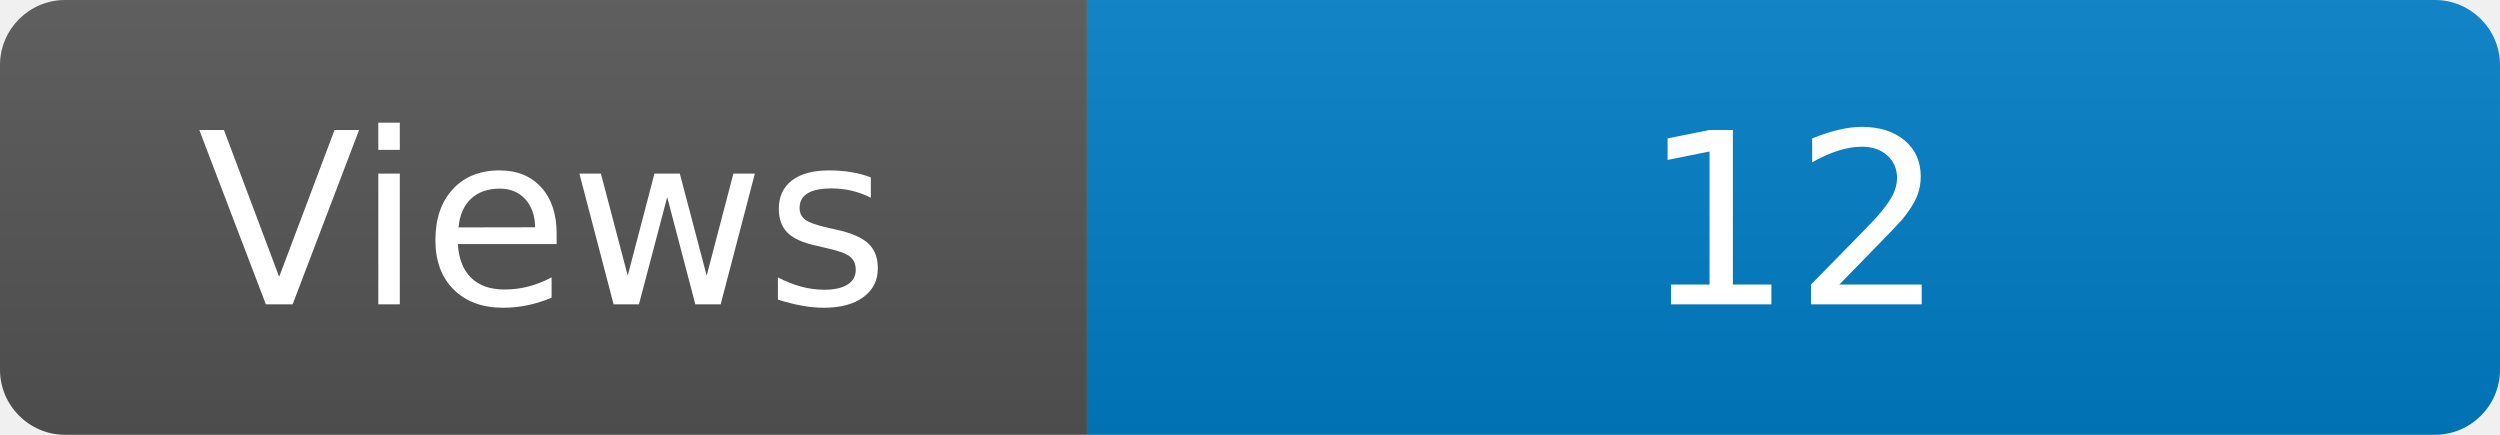
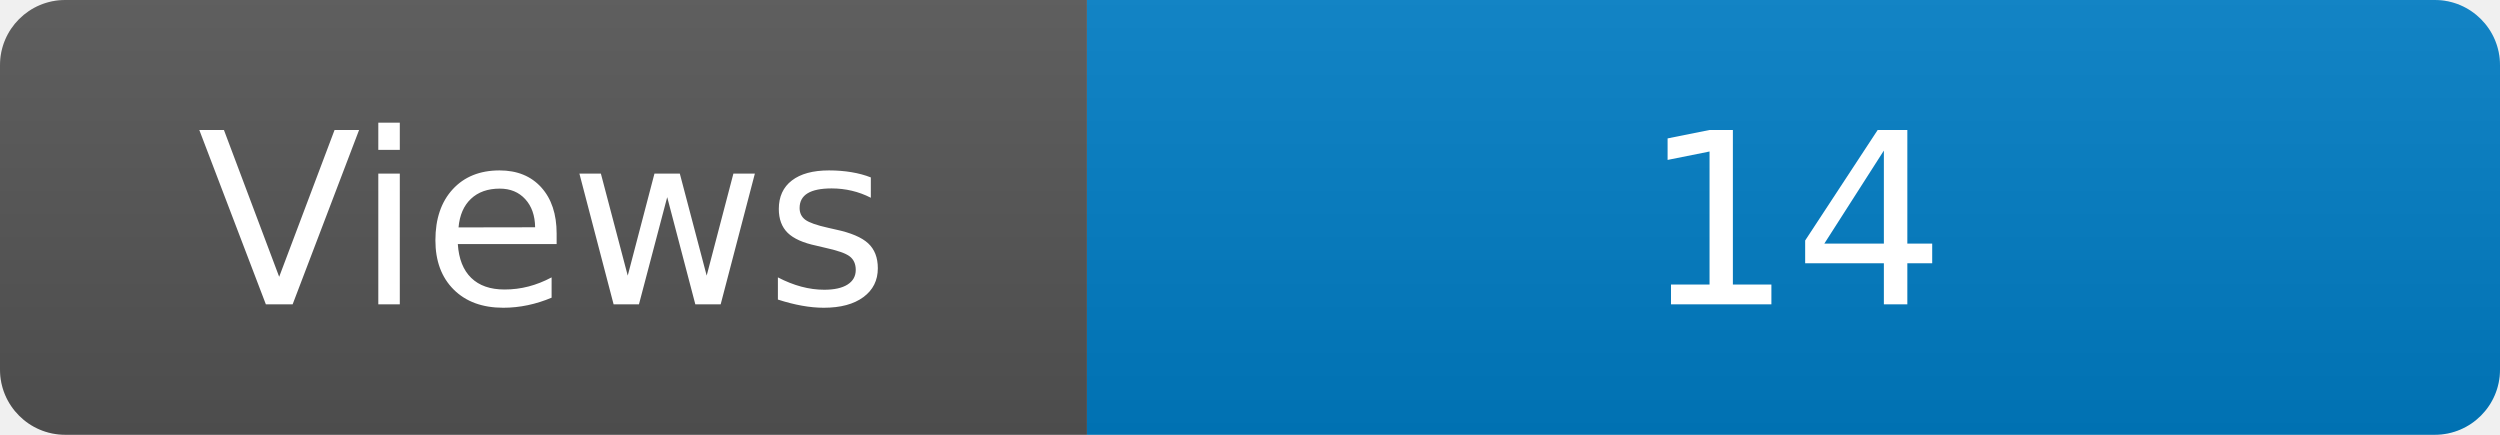
<svg xmlns="http://www.w3.org/2000/svg" width="115" height="20" role="img" aria-label="Maintained?: yes">
  <linearGradient id="s" x2="0" y2="100%">
    <stop offset="0" stop-color="#bbb" stop-opacity=".1" />
    <stop offset="1" stop-opacity=".1" />
  </linearGradient>
  <clipPath id="r">
    <rect width="115" height="20" rx="3" fill="#fff" />
  </clipPath>
  <g clip-path="url(#r)">
    <rect width="50" height="20" fill="#555" />
    <rect x="50" width="160" height="20" fill="#007ec6" />
    <rect width="115" height="20" fill="url(#s)" />
  </g>
  <g fill="#fff" text-anchor="middle" font-family="Verdana,Geneva,DejaVu Sans,sans-serif" font-size="110">
    <text x="250" y="140" transform="scale(.1)" fill="#fff">Views</text>
-     <text x="825" y="140" transform="scale(.1)" fill="#fff">12</text>
+     <text x="825" y="140" transform="scale(.1)" fill="#fff">14</text>
  </g>
</svg>
